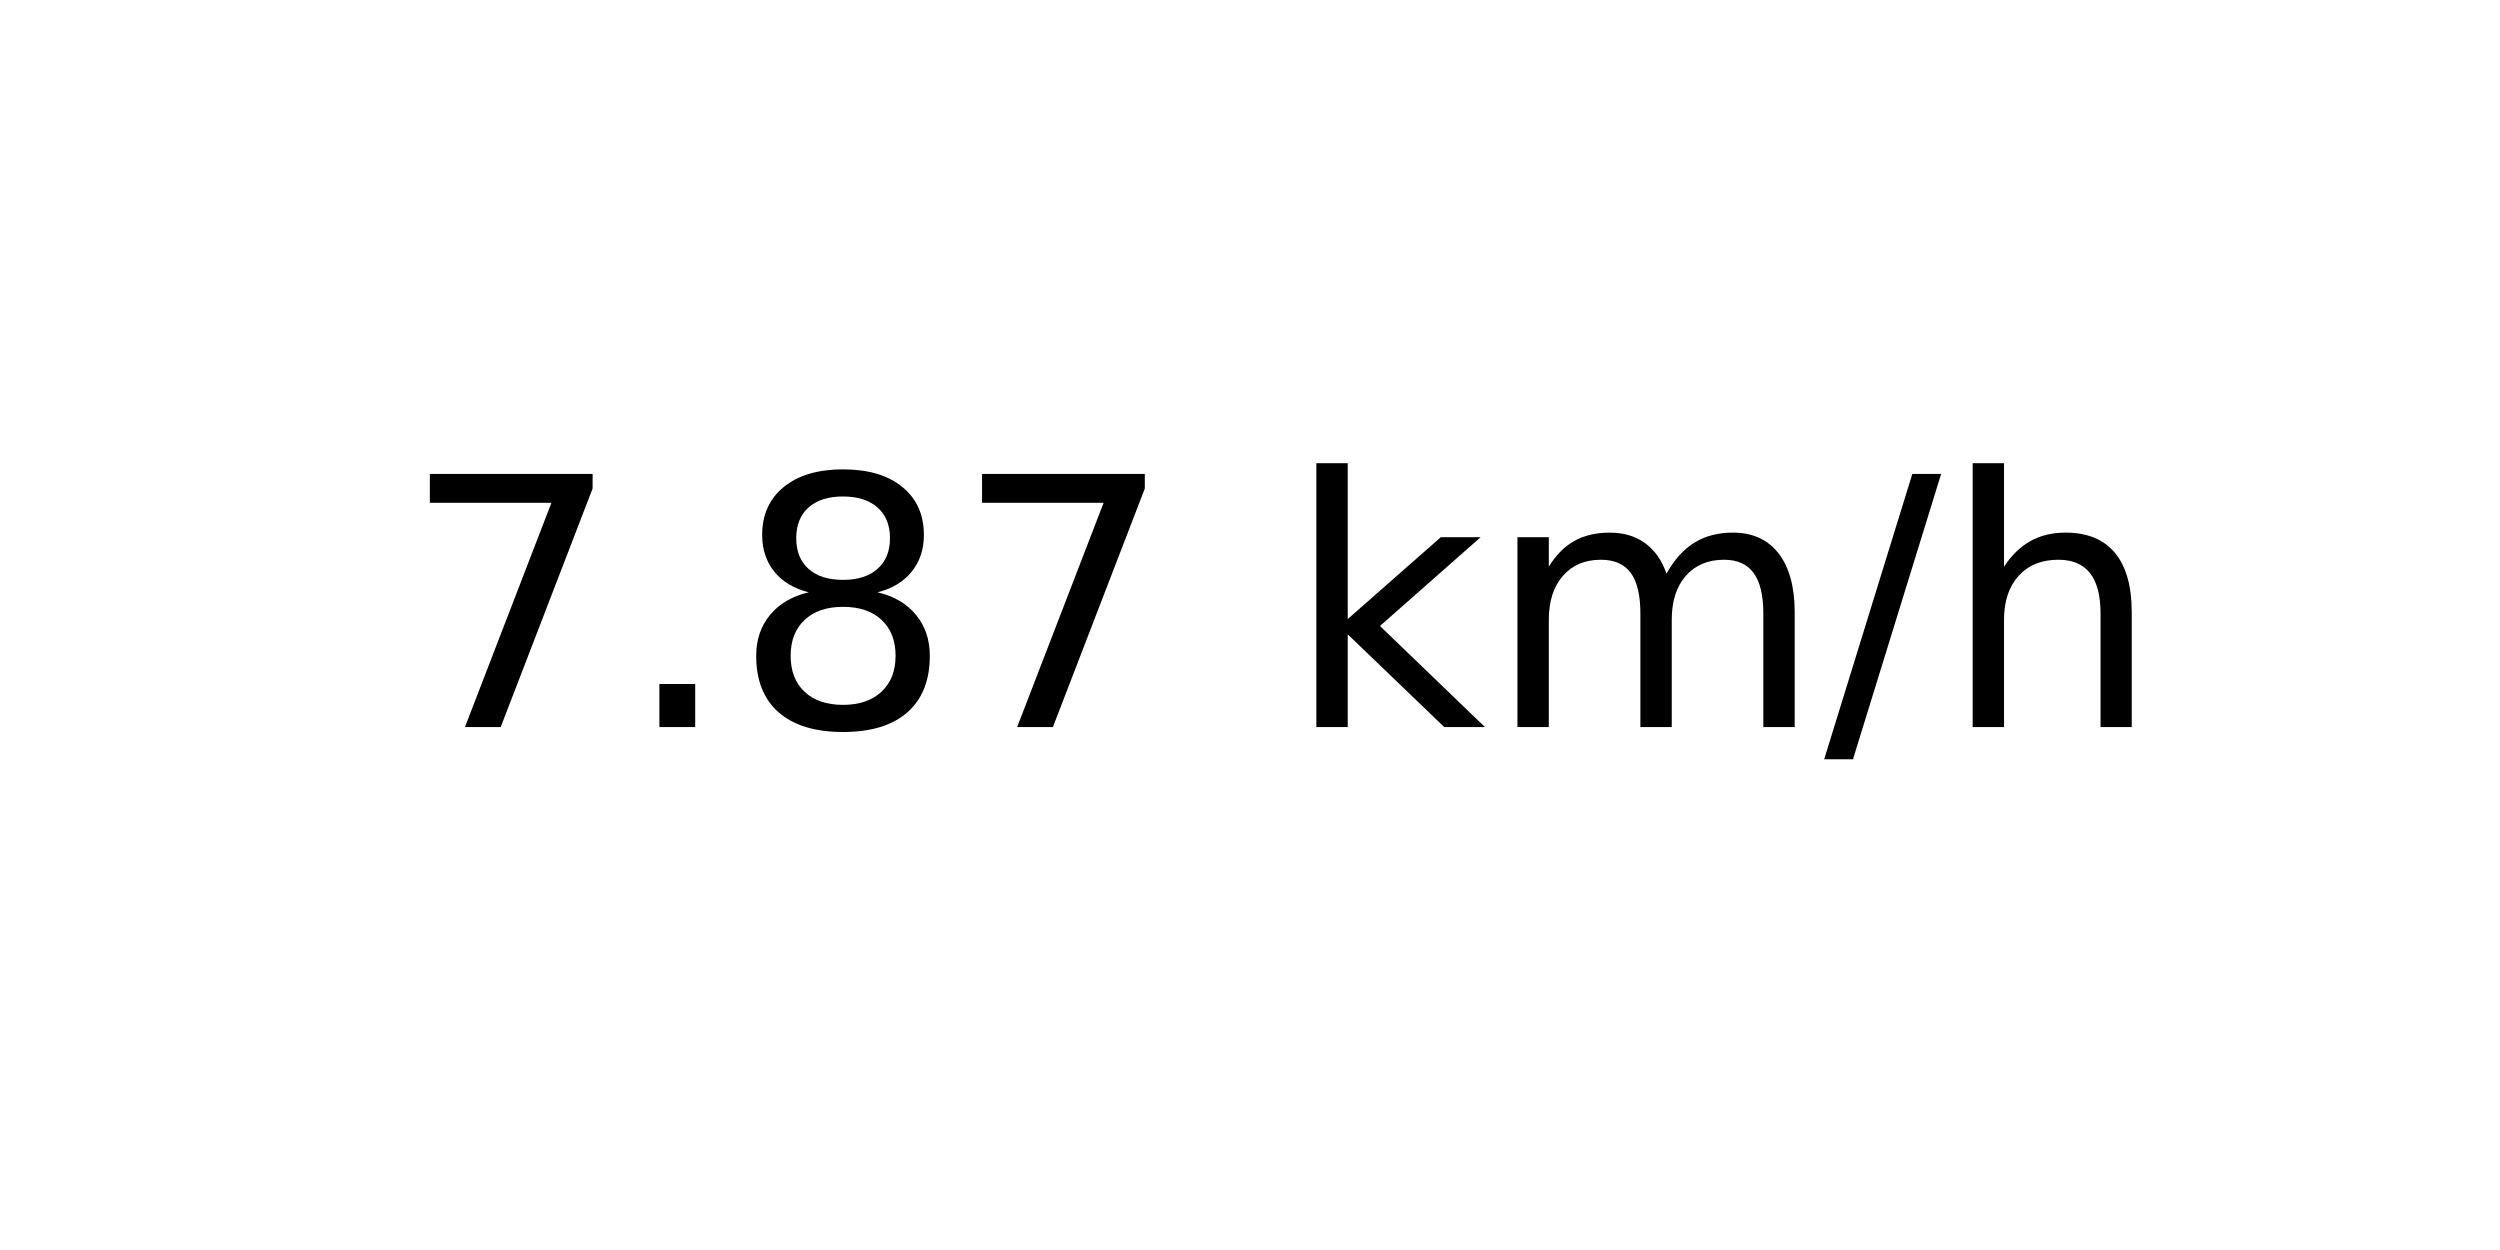
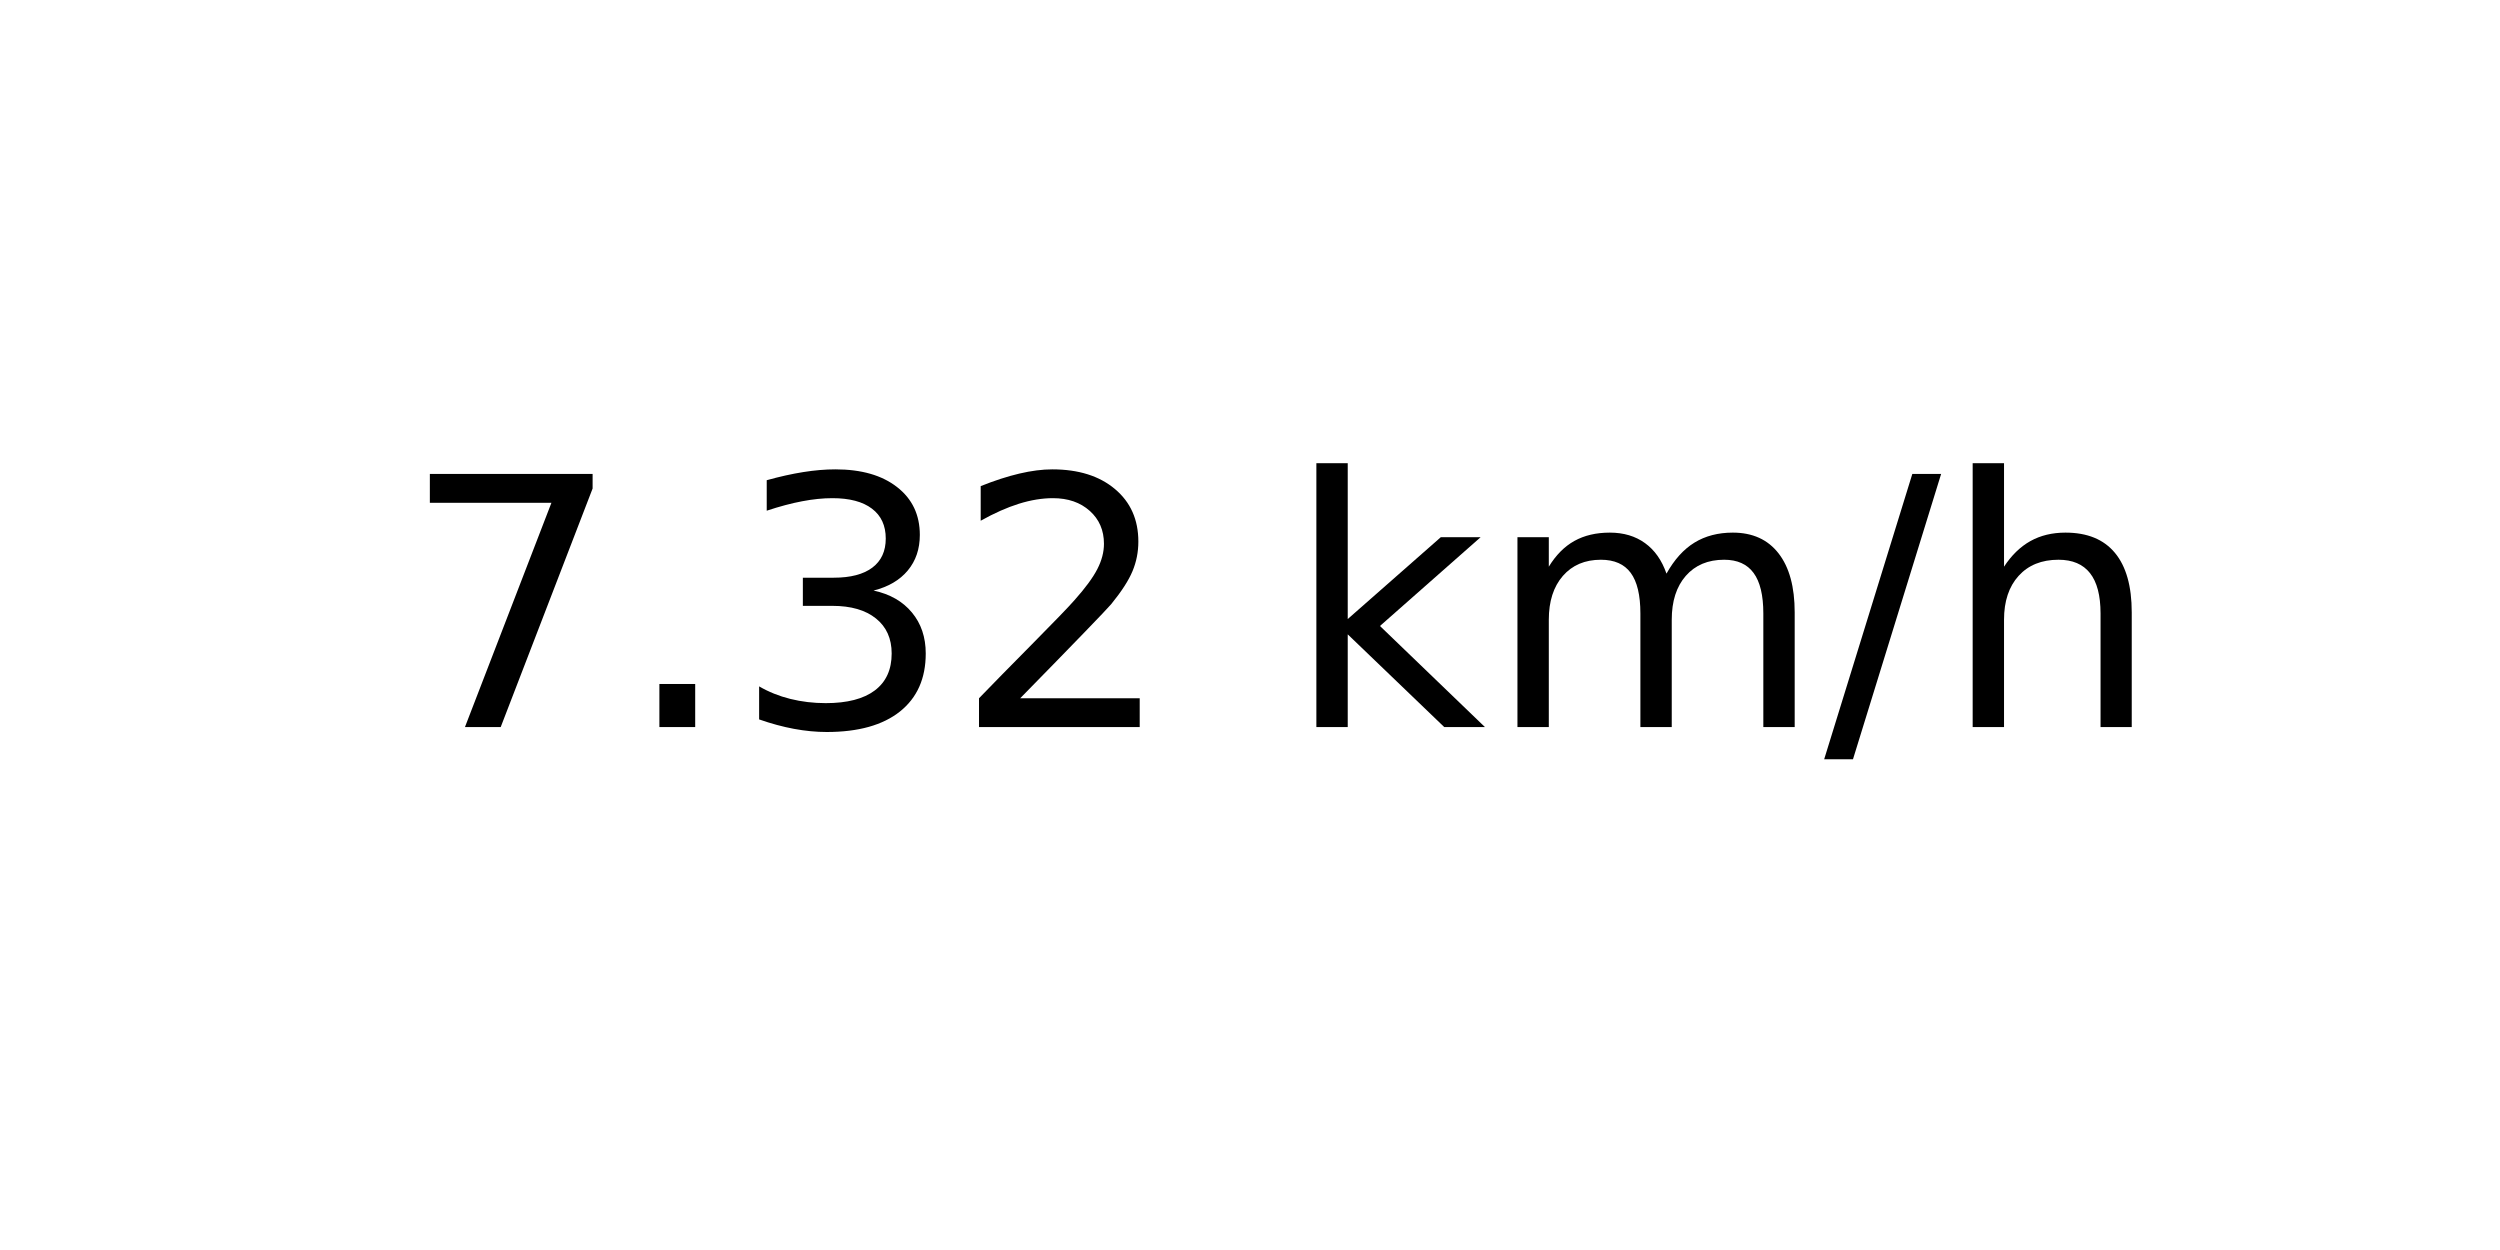
<svg xmlns="http://www.w3.org/2000/svg" xmlns:xlink="http://www.w3.org/1999/xlink" width="72pt" height="36pt" viewBox="0 0 72 36" version="1.1">
  <defs>
    <style type="text/css">*{stroke-linejoin: round; stroke-linecap: butt}</style>
  </defs>
  <g id="figure_1">
    <g id="axes_1">
      <g id="text_1">
        <g transform="translate(11.55937 20.93937) scale(0.1 -0.1)">
          <defs>
            <path id="DejaVuSans-37" d="M 525 4666  L 3525 4666  L 3525 4397  L 1831 0  L 1172 0  L 2766 4134  L 525 4134  L 525 4666  z " transform="scale(0.015625)" />
            <path id="DejaVuSans-2e" d="M 684 794  L 1344 794  L 1344 0  L 684 0  L 684 794  z " transform="scale(0.015625)" />
-             <path id="DejaVuSans-38" d="M 2034 2216  Q 1584 2216 1326 1975  Q 1069 1734 1069 1313  Q 1069 891 1326 650  Q 1584 409 2034 409  Q 2484 409 2743 651  Q 3003 894 3003 1313  Q 3003 1734 2745 1975  Q 2488 2216 2034 2216  z M 1403 2484  Q 997 2584 770 2862  Q 544 3141 544 3541  Q 544 4100 942 4425  Q 1341 4750 2034 4750  Q 2731 4750 3128 4425  Q 3525 4100 3525 3541  Q 3525 3141 3298 2862  Q 3072 2584 2669 2484  Q 3125 2378 3379 2068  Q 3634 1759 3634 1313  Q 3634 634 3220 271  Q 2806 -91 2034 -91  Q 1263 -91 848 271  Q 434 634 434 1313  Q 434 1759 690 2068  Q 947 2378 1403 2484  z M 1172 3481  Q 1172 3119 1398 2916  Q 1625 2713 2034 2713  Q 2441 2713 2670 2916  Q 2900 3119 2900 3481  Q 2900 3844 2670 4047  Q 2441 4250 2034 4250  Q 1625 4250 1398 4047  Q 1172 3844 1172 3481  z " transform="scale(0.015625)" />
+             <path id="DejaVuSans-33" d="M 2597 2516  Q 3050 2419 3304 2112  Q 3559 1806 3559 1356  Q 3559 666 3084 287  Q 2609 -91 1734 -91  Q 1441 -91 1130 -33  Q 819 25 488 141  L 488 750  Q 750 597 1062 519  Q 1375 441 1716 441  Q 2309 441 2620 675  Q 2931 909 2931 1356  Q 2931 1769 2642 2001  Q 2353 2234 1838 2234  L 1294 2234  L 1294 2753  L 1863 2753  Q 2328 2753 2575 2939  Q 2822 3125 2822 3475  Q 2822 3834 2567 4026  Q 2313 4219 1838 4219  Q 1578 4219 1281 4162  Q 984 4106 628 3988  L 628 4550  Q 988 4650 1302 4700  Q 1616 4750 1894 4750  Q 2613 4750 3031 4423  Q 3450 4097 3450 3541  Q 3450 3153 3228 2886  Q 3006 2619 2597 2516  z " transform="scale(0.015625)" />
+             <path id="DejaVuSans-32" d="M 1228 531  L 3431 531  L 3431 0  L 469 0  L 469 531  Q 828 903 1448 1529  Q 2069 2156 2228 2338  Q 2531 2678 2651 2914  Q 2772 3150 2772 3378  Q 2772 3750 2511 3984  Q 2250 4219 1831 4219  Q 1534 4219 1204 4116  Q 875 4013 500 3803  L 500 4441  Q 881 4594 1212 4672  Q 1544 4750 1819 4750  Q 2544 4750 2975 4387  Q 3406 4025 3406 3419  Q 3406 3131 3298 2873  Q 3191 2616 2906 2266  Q 2828 2175 2409 1742  Q 1991 1309 1228 531  z " transform="scale(0.015625)" />
            <path id="DejaVuSans-20" transform="scale(0.015625)" />
            <path id="DejaVuSans-6b" d="M 581 4863  L 1159 4863  L 1159 1991  L 2875 3500  L 3609 3500  L 1753 1863  L 3688 0  L 2938 0  L 1159 1709  L 1159 0  L 581 0  L 581 4863  z " transform="scale(0.015625)" />
            <path id="DejaVuSans-6d" d="M 3328 2828  Q 3544 3216 3844 3400  Q 4144 3584 4550 3584  Q 5097 3584 5394 3201  Q 5691 2819 5691 2113  L 5691 0  L 5113 0  L 5113 2094  Q 5113 2597 4934 2840  Q 4756 3084 4391 3084  Q 3944 3084 3684 2787  Q 3425 2491 3425 1978  L 3425 0  L 2847 0  L 2847 2094  Q 2847 2600 2669 2842  Q 2491 3084 2119 3084  Q 1678 3084 1418 2786  Q 1159 2488 1159 1978  L 1159 0  L 581 0  L 581 3500  L 1159 3500  L 1159 2956  Q 1356 3278 1631 3431  Q 1906 3584 2284 3584  Q 2666 3584 2933 3390  Q 3200 3197 3328 2828  z " transform="scale(0.015625)" />
            <path id="DejaVuSans-2f" d="M 1625 4666  L 2156 4666  L 531 -594  L 0 -594  L 1625 4666  z " transform="scale(0.015625)" />
            <path id="DejaVuSans-68" d="M 3513 2113  L 3513 0  L 2938 0  L 2938 2094  Q 2938 2591 2744 2837  Q 2550 3084 2163 3084  Q 1697 3084 1428 2787  Q 1159 2491 1159 1978  L 1159 0  L 581 0  L 581 4863  L 1159 4863  L 1159 2956  Q 1366 3272 1645 3428  Q 1925 3584 2291 3584  Q 2894 3584 3203 3211  Q 3513 2838 3513 2113  z " transform="scale(0.015625)" />
          </defs>
          <use xlink:href="#DejaVuSans-37" />
          <use xlink:href="#DejaVuSans-2e" x="63.623" />
-           <use xlink:href="#DejaVuSans-38" x="95.41" />
-           <use xlink:href="#DejaVuSans-37" x="159.033" />
+           <use xlink:href="#DejaVuSans-33" x="95.41" />
+           <use xlink:href="#DejaVuSans-32" x="159.033" />
          <use xlink:href="#DejaVuSans-20" x="222.656" />
          <use xlink:href="#DejaVuSans-6b" x="254.443" />
          <use xlink:href="#DejaVuSans-6d" x="312.354" />
          <use xlink:href="#DejaVuSans-2f" x="409.766" />
          <use xlink:href="#DejaVuSans-68" x="443.457" />
        </g>
      </g>
    </g>
  </g>
</svg>
